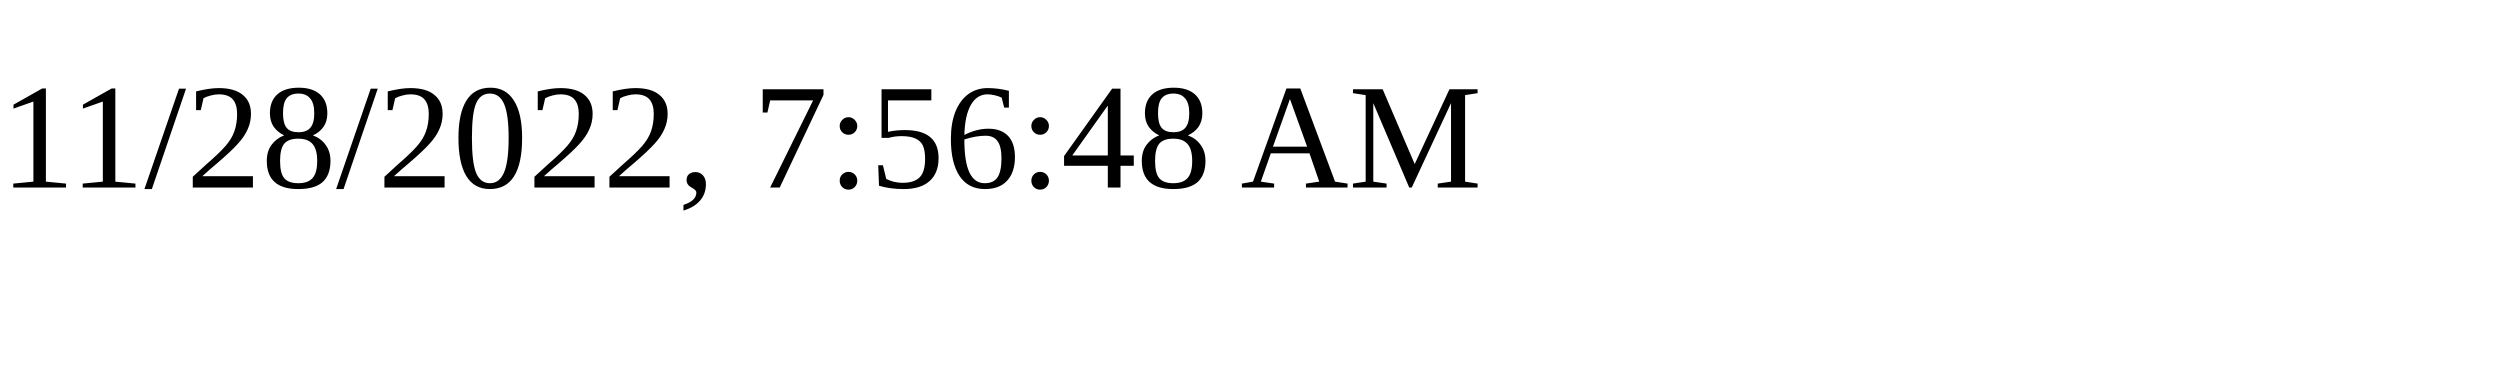
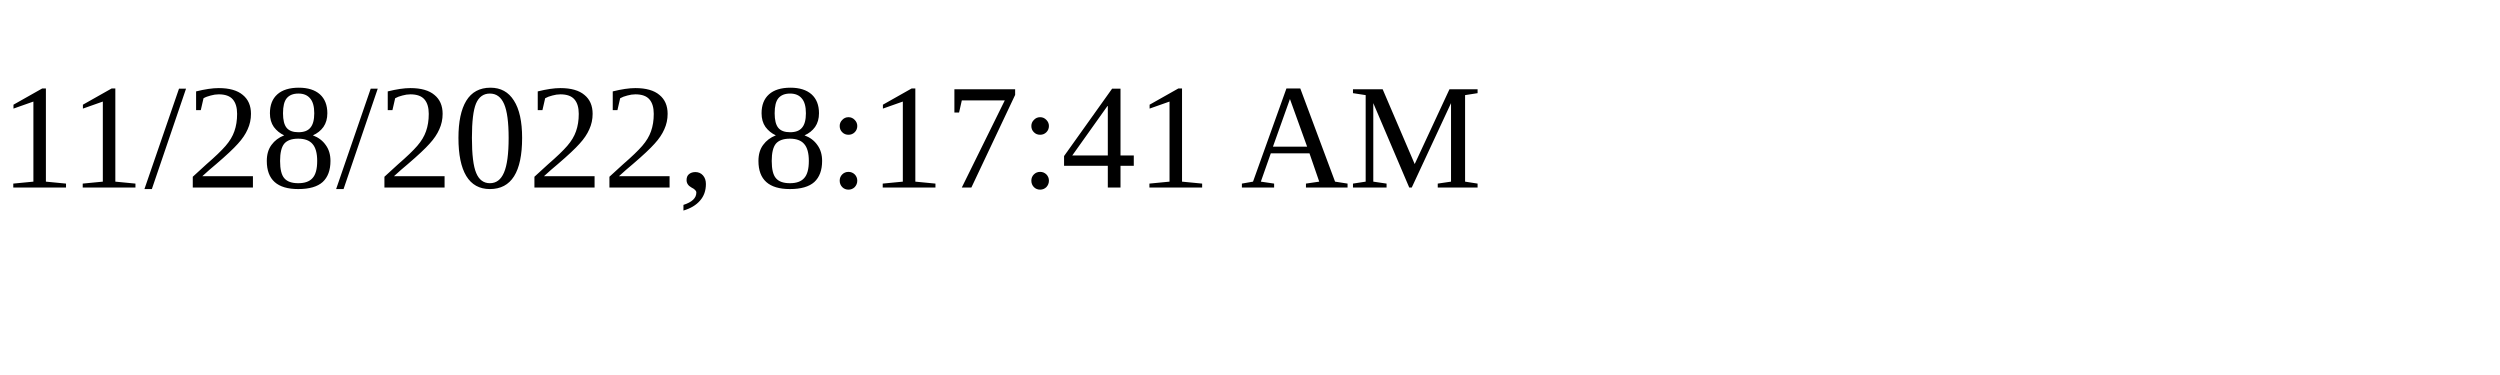
<svg xmlns="http://www.w3.org/2000/svg" height="30" width="200">
-   <text x="0" y="15">11/28/2022, 7:56:48 AM</text>
+   <text x="0" y="15">11/28/2022, 8:17:41 AM</text>
</svg>
